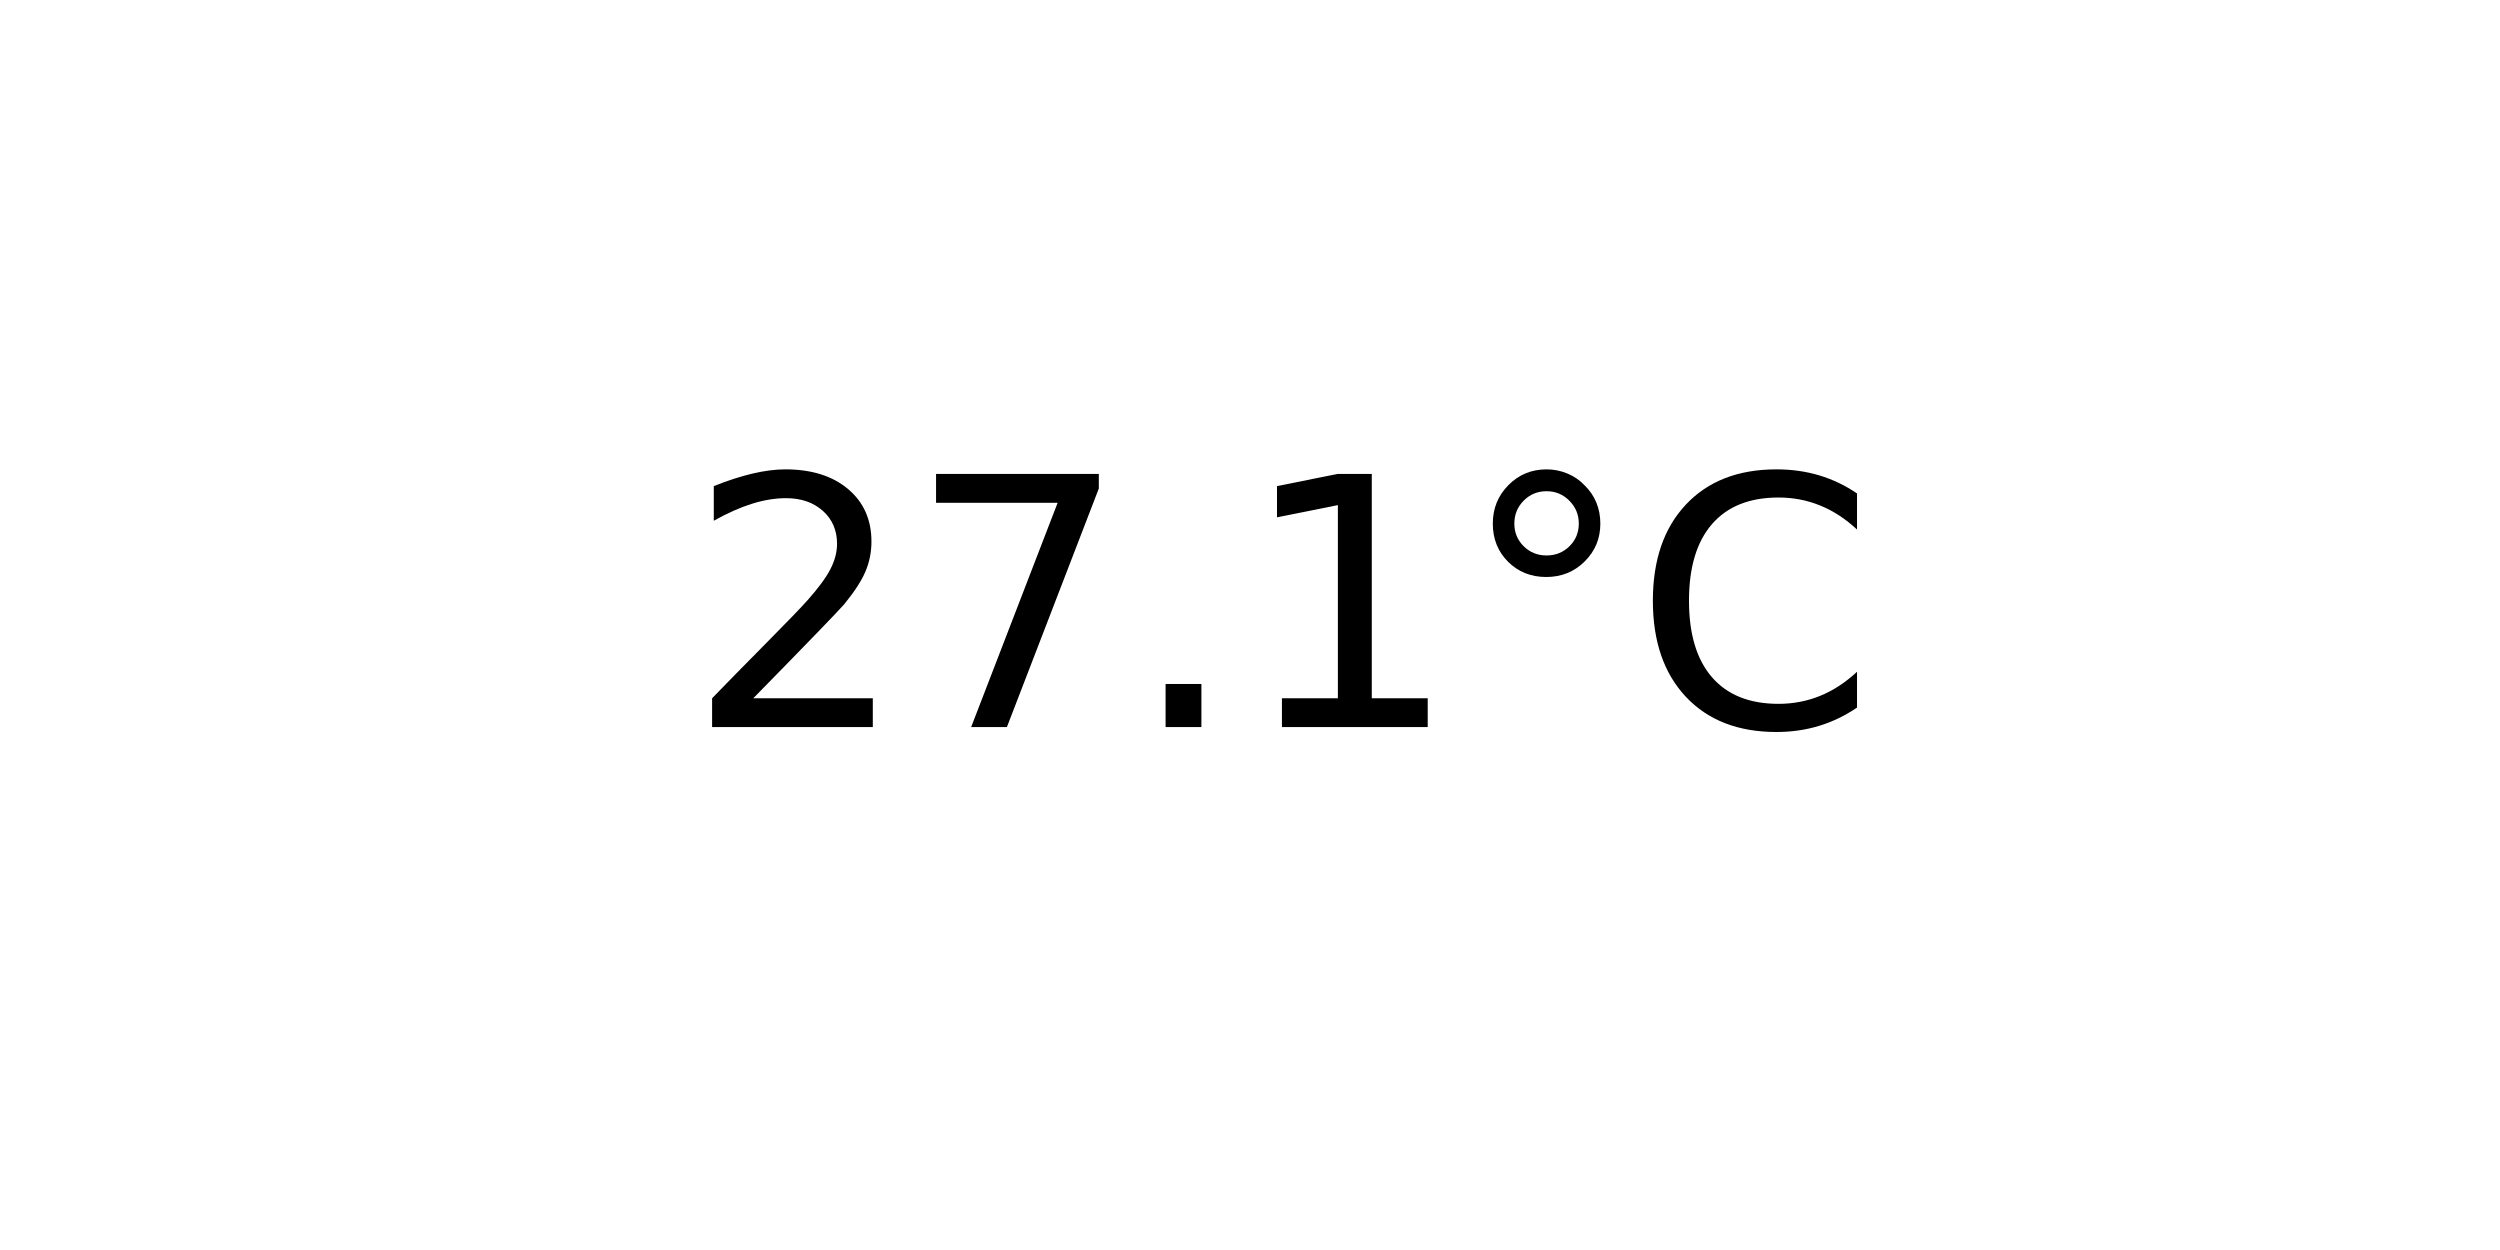
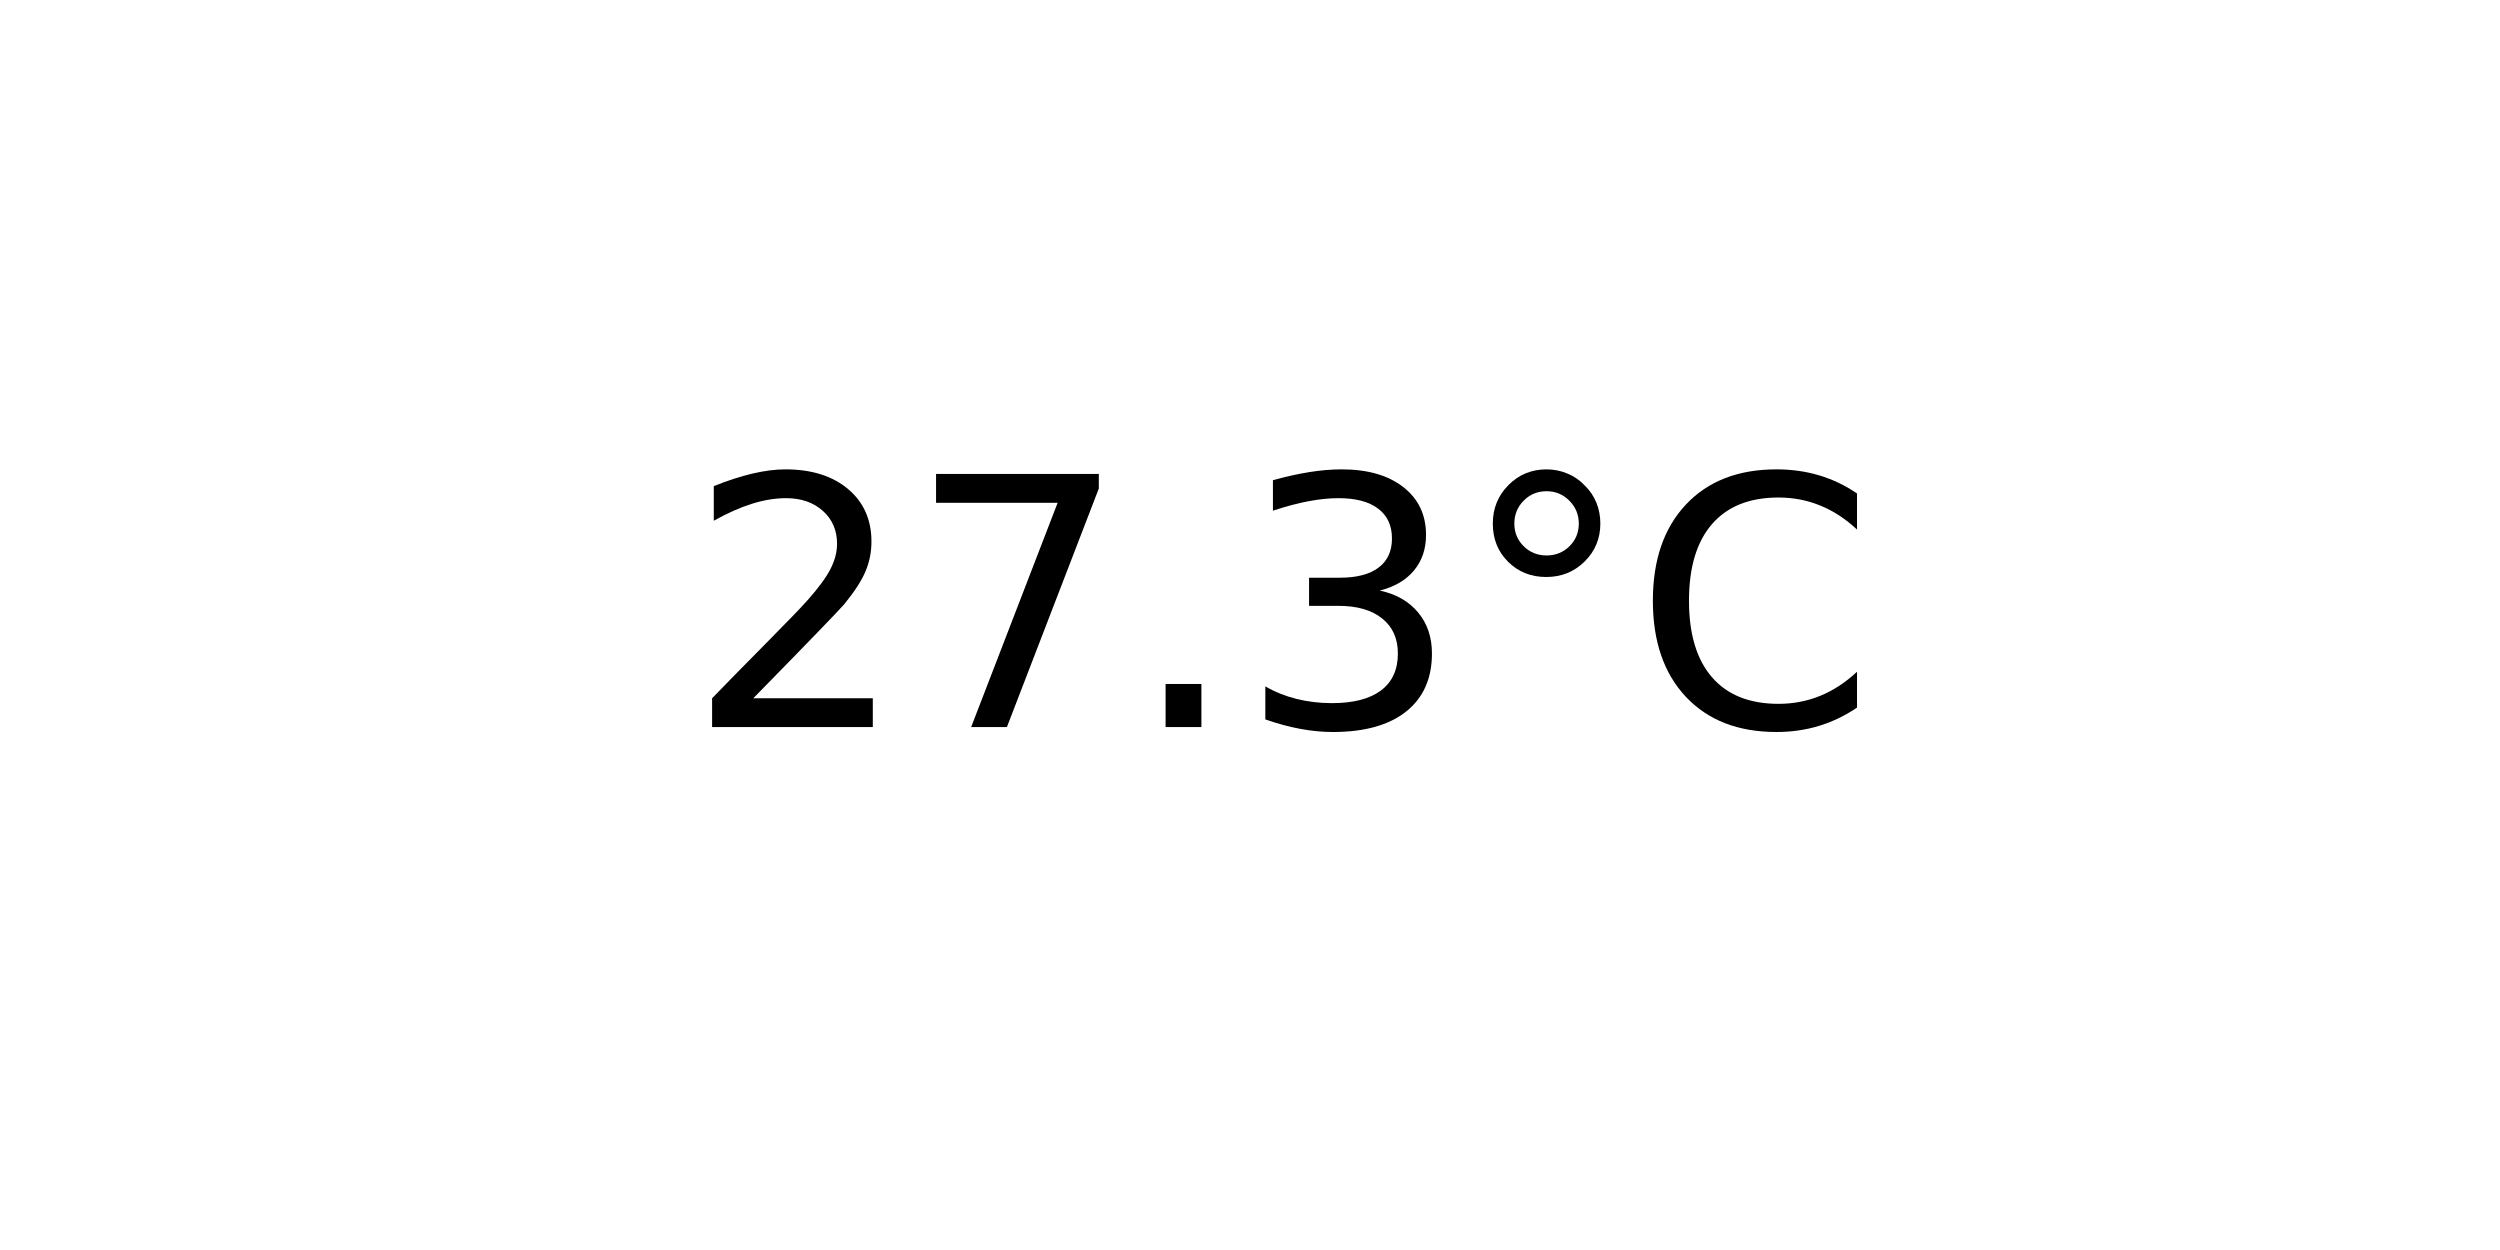
<svg xmlns="http://www.w3.org/2000/svg" xmlns:xlink="http://www.w3.org/1999/xlink" width="72pt" height="36pt" viewBox="0 0 72 36" version="1.1">
  <defs>
    <style type="text/css">*{stroke-linejoin: round; stroke-linecap: butt}</style>
  </defs>
  <g id="figure_1">
    <g id="axes_1">
      <g id="text_1">
        <g transform="translate(19.77578 20.93937) scale(0.1 -0.1)">
          <defs>
            <path id="DejaVuSans-32" d="M 1228 531  L 3431 531  L 3431 0  L 469 0  L 469 531  Q 828 903 1448 1529  Q 2069 2156 2228 2338  Q 2531 2678 2651 2914  Q 2772 3150 2772 3378  Q 2772 3750 2511 3984  Q 2250 4219 1831 4219  Q 1534 4219 1204 4116  Q 875 4013 500 3803  L 500 4441  Q 881 4594 1212 4672  Q 1544 4750 1819 4750  Q 2544 4750 2975 4387  Q 3406 4025 3406 3419  Q 3406 3131 3298 2873  Q 3191 2616 2906 2266  Q 2828 2175 2409 1742  Q 1991 1309 1228 531  z " transform="scale(0.015625)" />
            <path id="DejaVuSans-37" d="M 525 4666  L 3525 4666  L 3525 4397  L 1831 0  L 1172 0  L 2766 4134  L 525 4134  L 525 4666  z " transform="scale(0.015625)" />
            <path id="DejaVuSans-2e" d="M 684 794  L 1344 794  L 1344 0  L 684 0  L 684 794  z " transform="scale(0.015625)" />
-             <path id="DejaVuSans-31" d="M 794 531  L 1825 531  L 1825 4091  L 703 3866  L 703 4441  L 1819 4666  L 2450 4666  L 2450 531  L 3481 531  L 3481 0  L 794 0  L 794 531  z " transform="scale(0.015625)" />
+             <path id="DejaVuSans-33" d="M 2597 2516  Q 3050 2419 3304 2112  Q 3559 1806 3559 1356  Q 3559 666 3084 287  Q 2609 -91 1734 -91  Q 1441 -91 1130 -33  Q 819 25 488 141  L 488 750  Q 750 597 1062 519  Q 1375 441 1716 441  Q 2309 441 2620 675  Q 2931 909 2931 1356  Q 2931 1769 2642 2001  Q 2353 2234 1838 2234  L 1294 2234  L 1294 2753  L 1863 2753  Q 2328 2753 2575 2939  Q 2822 3125 2822 3475  Q 2822 3834 2567 4026  Q 2313 4219 1838 4219  Q 1578 4219 1281 4162  Q 984 4106 628 3988  L 628 4550  Q 988 4650 1302 4700  Q 1616 4750 1894 4750  Q 2613 4750 3031 4423  Q 3450 4097 3450 3541  Q 3450 3153 3228 2886  Q 3006 2619 2597 2516  z " transform="scale(0.015625)" />
            <path id="DejaVuSans-b0" d="M 1600 4347  Q 1350 4347 1178 4173  Q 1006 4000 1006 3750  Q 1006 3503 1178 3333  Q 1350 3163 1600 3163  Q 1850 3163 2022 3333  Q 2194 3503 2194 3750  Q 2194 3997 2020 4172  Q 1847 4347 1600 4347  z M 1600 4750  Q 1800 4750 1984 4673  Q 2169 4597 2303 4453  Q 2447 4313 2519 4134  Q 2591 3956 2591 3750  Q 2591 3338 2302 3052  Q 2013 2766 1594 2766  Q 1172 2766 890 3047  Q 609 3328 609 3750  Q 609 4169 896 4459  Q 1184 4750 1600 4750  z " transform="scale(0.015625)" />
            <path id="DejaVuSans-43" d="M 4122 4306  L 4122 3641  Q 3803 3938 3442 4084  Q 3081 4231 2675 4231  Q 1875 4231 1450 3742  Q 1025 3253 1025 2328  Q 1025 1406 1450 917  Q 1875 428 2675 428  Q 3081 428 3442 575  Q 3803 722 4122 1019  L 4122 359  Q 3791 134 3420 21  Q 3050 -91 2638 -91  Q 1578 -91 968 557  Q 359 1206 359 2328  Q 359 3453 968 4101  Q 1578 4750 2638 4750  Q 3056 4750 3426 4639  Q 3797 4528 4122 4306  z " transform="scale(0.015625)" />
          </defs>
          <use xlink:href="#DejaVuSans-32" />
          <use xlink:href="#DejaVuSans-37" x="63.623" />
          <use xlink:href="#DejaVuSans-2e" x="127.246" />
-           <use xlink:href="#DejaVuSans-31" x="159.033" />
+           <use xlink:href="#DejaVuSans-33" x="159.033" />
          <use xlink:href="#DejaVuSans-b0" x="222.656" />
          <use xlink:href="#DejaVuSans-43" x="272.656" />
        </g>
      </g>
    </g>
  </g>
</svg>
